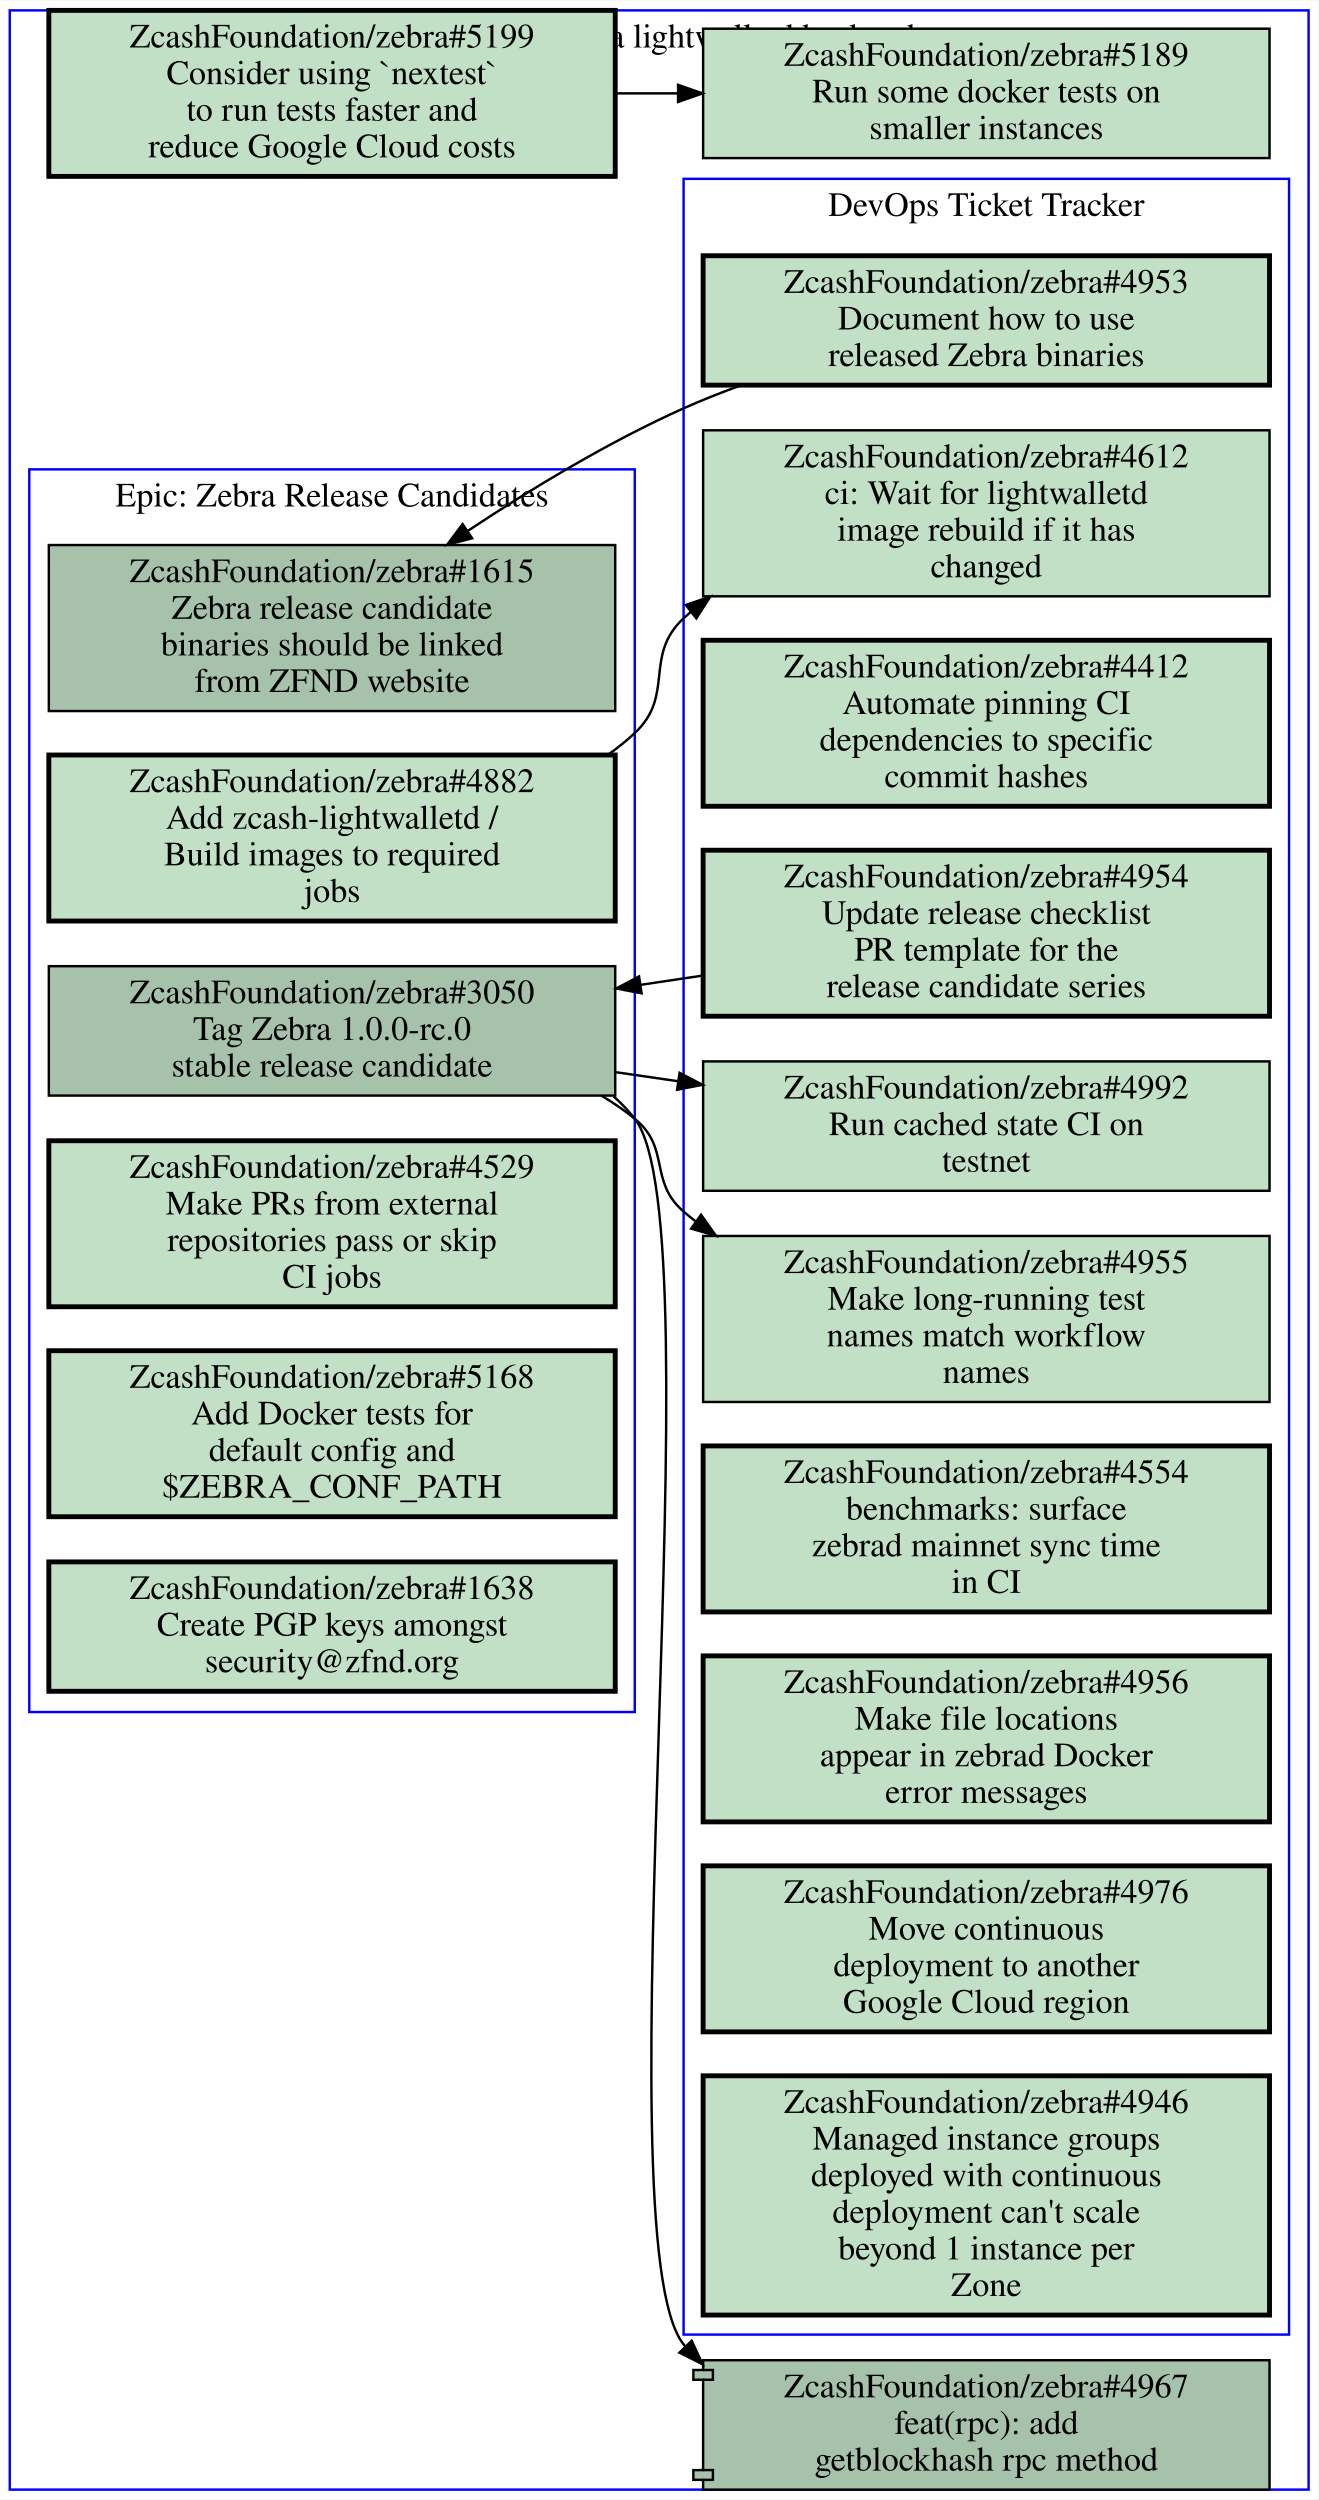
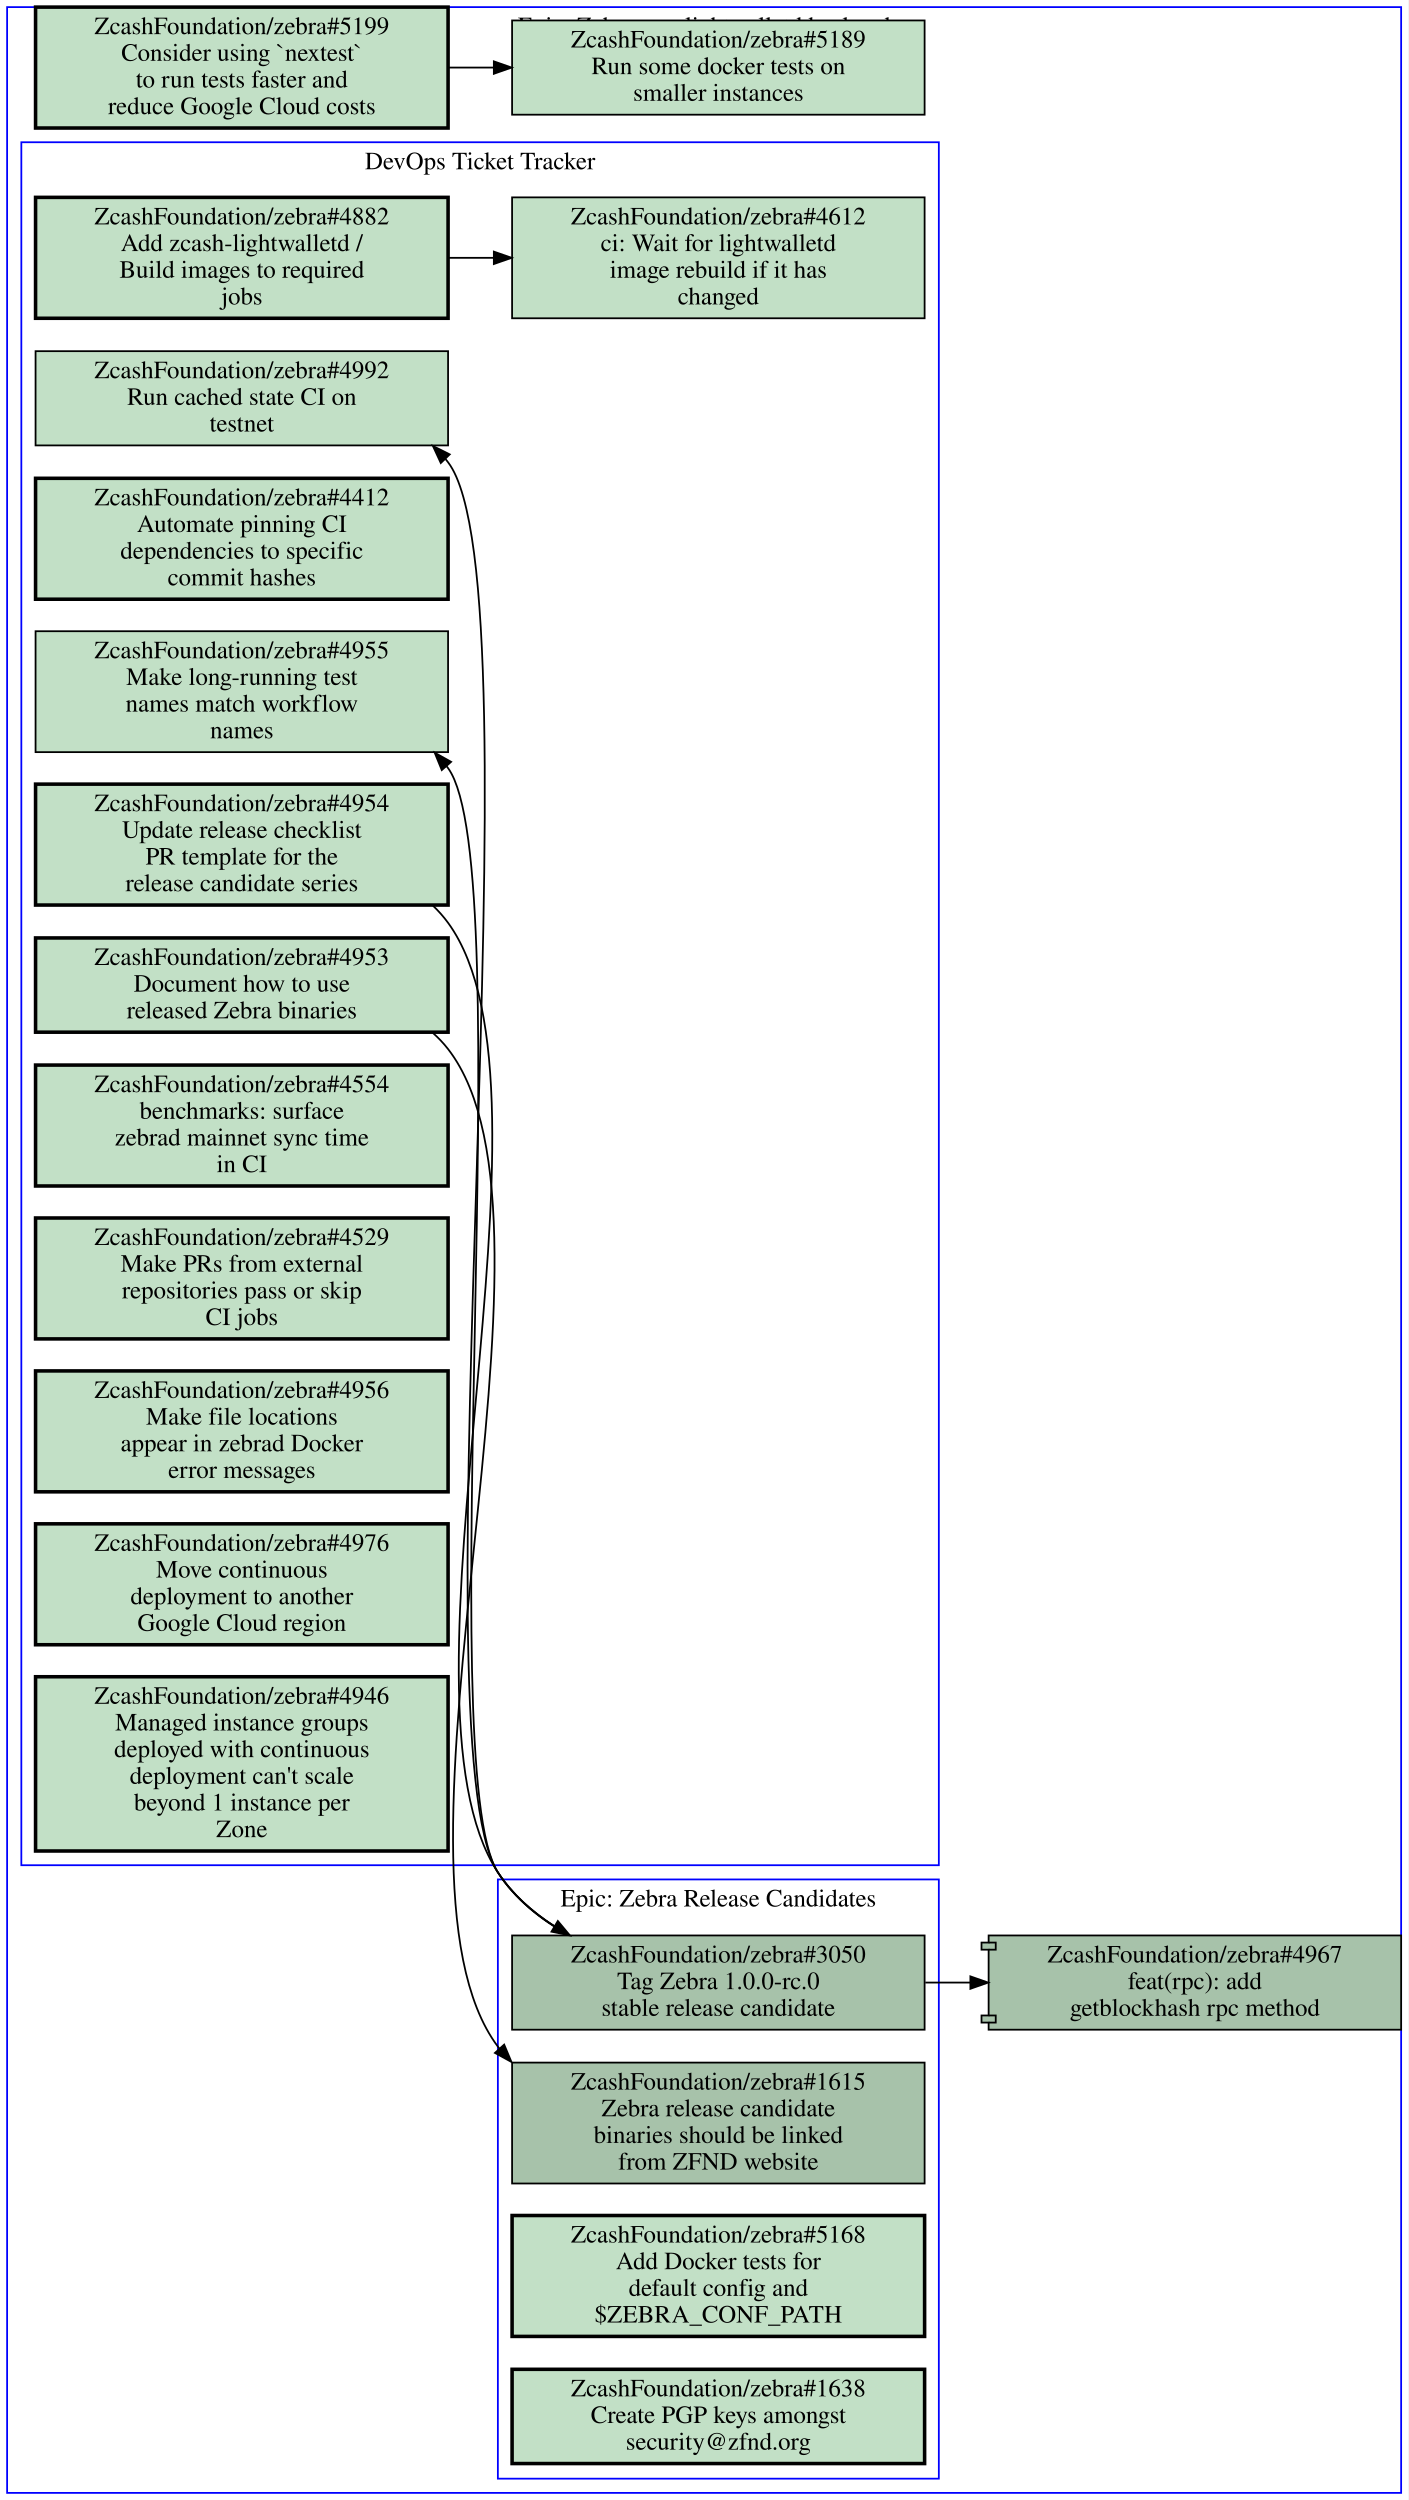
- <svg xmlns="http://www.w3.org/2000/svg" xmlns:xlink="http://www.w3.org/1999/xlink" width="540pt" height="1024pt" viewBox="0.00 0.00 540.00 1023.50">
-   <g id="graph0" class="graph" transform="scale(1 1) rotate(0) translate(4 1019.5)">
-     <polygon fill="#ffffff" stroke="transparent" points="-4,4 -4,-1019.5 536,-1019.5 536,4 -4,4" />
+ <svg xmlns="http://www.w3.org/2000/svg" xmlns:xlink="http://www.w3.org/1999/xlink" width="792pt" height="1406pt" viewBox="0.00 0.00 792.00 1406.00">
+   <g id="graph0" class="graph" transform="scale(1 1) rotate(0) translate(4 1402)">
+     <polygon fill="#ffffff" stroke="transparent" points="-4,4 -4,-1402 788,-1402 788,4 -4,4" />
    <g id="clust1" class="cluster">
-       <polygon fill="none" stroke="#0000ff" points="276,-63.5 276,-946.5 524,-946.5 524,-63.5 276,-63.5" />
-       <text text-anchor="middle" x="400" y="-931.3" font-family="Times,serif" font-size="14.00" fill="#000000">DevOps Ticket Tracker</text>
+       <polygon fill="none" stroke="#0000ff" points="8,-353 8,-1322 524,-1322 524,-353 8,-353" />
+       <text text-anchor="middle" x="266" y="-1306.8" font-family="Times,serif" font-size="14.00" fill="#000000">DevOps Ticket Tracker</text>
    </g>
    <g id="clust2" class="cluster">
-       <polygon fill="none" stroke="#0000ff" points="8,-318.5 8,-827.5 256,-827.5 256,-318.5 8,-318.5" />
-       <text text-anchor="middle" x="132" y="-812.3" font-family="Times,serif" font-size="14.00" fill="#000000">Epic: Zebra Release Candidates</text>
+       <polygon fill="none" stroke="#0000ff" points="276,-8 276,-345 524,-345 524,-8 276,-8" />
+       <text text-anchor="middle" x="400" y="-329.8" font-family="Times,serif" font-size="14.00" fill="#000000">Epic: Zebra Release Candidates</text>
    </g>
    <g id="clust3" class="cluster">
-       <polygon fill="none" stroke="#0000ff" points="0,0 0,-1015.5 532,-1015.5 532,0 0,0" />
-       <text text-anchor="middle" x="266" y="-1000.3" font-family="Times,serif" font-size="14.00" fill="#000000">Epic: Zebra as a lightwalletd backend</text>
+       <polygon fill="none" stroke="#0000ff" points="0,0 0,-1398 784,-1398 784,0 0,0" />
+       <text text-anchor="middle" x="392" y="-1382.8" font-family="Times,serif" font-size="14.00" fill="#000000">Epic: Zebra as a lightwalletd backend</text>
    </g>
    <g id="node1" class="node open">
      <g id="a_node1">
        <a xlink:href="https://github.com/ZcashFoundation/zebra/issues/4953" xlink:title="ZcashFoundation/zebra#4953&#10;Document how to use&#10;released Zebra binaries" target="_blank">
-           <polygon fill="#c2e0c6" stroke="#000000" stroke-width="2" points="516,-915 284,-915 284,-862 516,-862 516,-915" />
-           <text text-anchor="middle" x="400" y="-899.8" font-family="Times,serif" font-size="14.00" fill="#000000">ZcashFoundation/zebra#4953</text>
-           <text text-anchor="middle" x="400" y="-884.8" font-family="Times,serif" font-size="14.00" fill="#000000">Document how to use</text>
-           <text text-anchor="middle" x="400" y="-869.8" font-family="Times,serif" font-size="14.00" fill="#000000">released Zebra binaries</text>
-         </a>
-       </g>
-     </g>
-     <g id="node11" class="node open">
-       <g id="a_node11">
+           <polygon fill="#c2e0c6" stroke="#000000" stroke-width="2" points="248,-874.5 16,-874.5 16,-821.5 248,-821.5 248,-874.5" />
+           <text text-anchor="middle" x="132" y="-859.3" font-family="Times,serif" font-size="14.00" fill="#000000">ZcashFoundation/zebra#4953</text>
+           <text text-anchor="middle" x="132" y="-844.3" font-family="Times,serif" font-size="14.00" fill="#000000">Document how to use</text>
+           <text text-anchor="middle" x="132" y="-829.3" font-family="Times,serif" font-size="14.00" fill="#000000">released Zebra binaries</text>
+         </a>
+       </g>
+     </g>
+     <g id="node13" class="node open">
+       <g id="a_node13">
        <a xlink:href="https://github.com/ZcashFoundation/zebra/issues/1615" xlink:title="ZcashFoundation/zebra#1615&#10;Zebra release candidate&#10;binaries should be linked&#10;from ZFND website" target="_blank">
-           <polygon fill="#a7c2aa" stroke="#000000" points="248,-796.5 16,-796.5 16,-728.5 248,-728.5 248,-796.5" />
-           <text text-anchor="middle" x="132" y="-781.3" font-family="Times,serif" font-size="14.00" fill="#000000">ZcashFoundation/zebra#1615</text>
-           <text text-anchor="middle" x="132" y="-766.3" font-family="Times,serif" font-size="14.00" fill="#000000">Zebra release candidate</text>
-           <text text-anchor="middle" x="132" y="-751.3" font-family="Times,serif" font-size="14.00" fill="#000000">binaries should be linked</text>
-           <text text-anchor="middle" x="132" y="-736.3" font-family="Times,serif" font-size="14.00" fill="#000000">from ZFND website</text>
-         </a>
-       </g>
-     </g>
-     <g id="edge5" class="edge">
-       <path fill="none" stroke="#000000" d="M299.64,-861.97C291.54,-859.05 283.57,-855.89 276,-852.5 245.41,-838.82 213.6,-819.55 187.68,-802.35" />
-       <polygon fill="#000000" stroke="#000000" points="189.381,-799.276 179.13,-796.6 185.475,-805.085 189.381,-799.276" />
+           <polygon fill="#a7c2aa" stroke="#000000" points="516,-242 284,-242 284,-174 516,-174 516,-242" />
+           <text text-anchor="middle" x="400" y="-226.8" font-family="Times,serif" font-size="14.00" fill="#000000">ZcashFoundation/zebra#1615</text>
+           <text text-anchor="middle" x="400" y="-211.8" font-family="Times,serif" font-size="14.00" fill="#000000">Zebra release candidate</text>
+           <text text-anchor="middle" x="400" y="-196.8" font-family="Times,serif" font-size="14.00" fill="#000000">binaries should be linked</text>
+           <text text-anchor="middle" x="400" y="-181.8" font-family="Times,serif" font-size="14.00" fill="#000000">from ZFND website</text>
+         </a>
+       </g>
+     </g>
+     <g id="edge2" class="edge">
+       <path fill="none" stroke="#000000" d="M239.4,-821.12C242.53,-818.36 245.41,-815.33 248,-812 324.52,-713.38 201.11,-350.86 276,-251 276.29,-250.61 276.58,-250.23 276.88,-249.85" />
+       <polygon fill="#000000" stroke="#000000" points="279.545,-252.121 283.64,-242.35 274.345,-247.435 279.545,-252.121" />
    </g>
    <g id="node2" class="node open">
      <g id="a_node2">
        <a xlink:href="https://github.com/ZcashFoundation/zebra/issues/4954" xlink:title="ZcashFoundation/zebra#4954&#10;Update release checklist&#10;PR template for the&#10;release candidate series" target="_blank">
-           <polygon fill="#c2e0c6" stroke="#000000" stroke-width="2" points="516,-671.5 284,-671.5 284,-603.5 516,-603.5 516,-671.5" />
-           <text text-anchor="middle" x="400" y="-656.3" font-family="Times,serif" font-size="14.00" fill="#000000">ZcashFoundation/zebra#4954</text>
-           <text text-anchor="middle" x="400" y="-641.3" font-family="Times,serif" font-size="14.00" fill="#000000">Update release checklist</text>
-           <text text-anchor="middle" x="400" y="-626.3" font-family="Times,serif" font-size="14.00" fill="#000000">PR template for the</text>
-           <text text-anchor="middle" x="400" y="-611.3" font-family="Times,serif" font-size="14.00" fill="#000000">release candidate series</text>
-         </a>
-       </g>
-     </g>
-     <g id="node12" class="node open">
-       <g id="a_node12">
+           <polygon fill="#c2e0c6" stroke="#000000" stroke-width="2" points="248,-961 16,-961 16,-893 248,-893 248,-961" />
+           <text text-anchor="middle" x="132" y="-945.8" font-family="Times,serif" font-size="14.00" fill="#000000">ZcashFoundation/zebra#4954</text>
+           <text text-anchor="middle" x="132" y="-930.8" font-family="Times,serif" font-size="14.00" fill="#000000">Update release checklist</text>
+           <text text-anchor="middle" x="132" y="-915.8" font-family="Times,serif" font-size="14.00" fill="#000000">PR template for the</text>
+           <text text-anchor="middle" x="132" y="-900.8" font-family="Times,serif" font-size="14.00" fill="#000000">release candidate series</text>
+         </a>
+       </g>
+     </g>
+     <g id="node14" class="node open">
+       <g id="a_node14">
        <a xlink:href="https://github.com/ZcashFoundation/zebra/issues/3050" xlink:title="ZcashFoundation/zebra#3050&#10;Tag Zebra 1.0.0-rc.0&#10;stable release candidate" target="_blank">
-           <polygon fill="#a7c2aa" stroke="#000000" points="248,-624 16,-624 16,-571 248,-571 248,-624" />
-           <text text-anchor="middle" x="132" y="-608.8" font-family="Times,serif" font-size="14.00" fill="#000000">ZcashFoundation/zebra#3050</text>
-           <text text-anchor="middle" x="132" y="-593.8" font-family="Times,serif" font-size="14.00" fill="#000000">Tag Zebra 1.0.0-rc.0</text>
-           <text text-anchor="middle" x="132" y="-578.8" font-family="Times,serif" font-size="14.00" fill="#000000">stable release candidate</text>
-         </a>
-       </g>
-     </g>
-     <g id="edge6" class="edge">
-       <path fill="none" stroke="#000000" d="M283.74,-620.15C275.31,-618.89 266.79,-617.62 258.31,-616.35" />
-       <polygon fill="#000000" stroke="#000000" points="258.787,-612.883 248.38,-614.87 257.755,-619.806 258.787,-612.883" />
+           <polygon fill="#a7c2aa" stroke="#000000" points="516,-313.5 284,-313.5 284,-260.5 516,-260.5 516,-313.5" />
+           <text text-anchor="middle" x="400" y="-298.3" font-family="Times,serif" font-size="14.00" fill="#000000">ZcashFoundation/zebra#3050</text>
+           <text text-anchor="middle" x="400" y="-283.3" font-family="Times,serif" font-size="14.00" fill="#000000">Tag Zebra 1.0.0-rc.0</text>
+           <text text-anchor="middle" x="400" y="-268.3" font-family="Times,serif" font-size="14.00" fill="#000000">stable release candidate</text>
+         </a>
+       </g>
+     </g>
+     <g id="edge3" class="edge">
+       <path fill="none" stroke="#000000" d="M239.51,-892.64C242.61,-889.68 245.46,-886.48 248,-883 318.04,-787 210.9,-448.41 276,-349 284.03,-336.73 295.27,-326.79 307.73,-318.76" />
+       <polygon fill="#000000" stroke="#000000" points="309.729,-321.643 316.52,-313.51 306.14,-315.633 309.729,-321.643" />
    </g>
    <g id="node3" class="node open">
      <g id="a_node3">
        <a xlink:href="https://github.com/ZcashFoundation/zebra/issues/4412" xlink:title="ZcashFoundation/zebra#4412&#10;Automate pinning CI&#10;dependencies to specific&#10;commit hashes" target="_blank">
-           <polygon fill="#c2e0c6" stroke="#000000" stroke-width="2" points="516,-757.5 284,-757.5 284,-689.5 516,-689.5 516,-757.5" />
-           <text text-anchor="middle" x="400" y="-742.3" font-family="Times,serif" font-size="14.00" fill="#000000">ZcashFoundation/zebra#4412</text>
-           <text text-anchor="middle" x="400" y="-727.3" font-family="Times,serif" font-size="14.00" fill="#000000">Automate pinning CI</text>
-           <text text-anchor="middle" x="400" y="-712.3" font-family="Times,serif" font-size="14.00" fill="#000000">dependencies to specific</text>
-           <text text-anchor="middle" x="400" y="-697.3" font-family="Times,serif" font-size="14.00" fill="#000000">commit hashes</text>
+           <polygon fill="#c2e0c6" stroke="#000000" stroke-width="2" points="248,-1133 16,-1133 16,-1065 248,-1065 248,-1133" />
+           <text text-anchor="middle" x="132" y="-1117.8" font-family="Times,serif" font-size="14.00" fill="#000000">ZcashFoundation/zebra#4412</text>
+           <text text-anchor="middle" x="132" y="-1102.8" font-family="Times,serif" font-size="14.00" fill="#000000">Automate pinning CI</text>
+           <text text-anchor="middle" x="132" y="-1087.8" font-family="Times,serif" font-size="14.00" fill="#000000">dependencies to specific</text>
+           <text text-anchor="middle" x="132" y="-1072.8" font-family="Times,serif" font-size="14.00" fill="#000000">commit hashes</text>
        </a>
      </g>
    </g>
    <g id="node4" class="node open">
      <g id="a_node4">
        <a xlink:href="https://github.com/ZcashFoundation/zebra/issues/4612" xlink:title="ZcashFoundation/zebra#4612&#10;ci: Wait for lightwalletd&#10;image rebuild if it has&#10;changed" target="_blank">
-           <polygon fill="#c2e0c6" stroke="#000000" points="516,-843.5 284,-843.5 284,-775.5 516,-775.5 516,-843.5" />
-           <text text-anchor="middle" x="400" y="-828.3" font-family="Times,serif" font-size="14.00" fill="#000000">ZcashFoundation/zebra#4612</text>
-           <text text-anchor="middle" x="400" y="-813.3" font-family="Times,serif" font-size="14.00" fill="#000000">ci: Wait for lightwalletd</text>
-           <text text-anchor="middle" x="400" y="-798.3" font-family="Times,serif" font-size="14.00" fill="#000000">image rebuild if it has</text>
-           <text text-anchor="middle" x="400" y="-783.3" font-family="Times,serif" font-size="14.00" fill="#000000">changed</text>
+           <polygon fill="#c2e0c6" stroke="#000000" points="516,-1291 284,-1291 284,-1223 516,-1223 516,-1291" />
+           <text text-anchor="middle" x="400" y="-1275.8" font-family="Times,serif" font-size="14.00" fill="#000000">ZcashFoundation/zebra#4612</text>
+           <text text-anchor="middle" x="400" y="-1260.8" font-family="Times,serif" font-size="14.00" fill="#000000">ci: Wait for lightwalletd</text>
+           <text text-anchor="middle" x="400" y="-1245.8" font-family="Times,serif" font-size="14.00" fill="#000000">image rebuild if it has</text>
+           <text text-anchor="middle" x="400" y="-1230.8" font-family="Times,serif" font-size="14.00" fill="#000000">changed</text>
        </a>
      </g>
    </g>
    <g id="node5" class="node open">
      <g id="a_node5">
        <a xlink:href="https://github.com/ZcashFoundation/zebra/issues/4955" xlink:title="ZcashFoundation/zebra#4955&#10;Make long-running test&#10;names match workflow&#10;names" target="_blank">
-           <polygon fill="#c2e0c6" stroke="#000000" points="516,-513.5 284,-513.5 284,-445.5 516,-445.5 516,-513.5" />
-           <text text-anchor="middle" x="400" y="-498.3" font-family="Times,serif" font-size="14.00" fill="#000000">ZcashFoundation/zebra#4955</text>
-           <text text-anchor="middle" x="400" y="-483.3" font-family="Times,serif" font-size="14.00" fill="#000000">Make long-running test</text>
-           <text text-anchor="middle" x="400" y="-468.3" font-family="Times,serif" font-size="14.00" fill="#000000">names match workflow</text>
-           <text text-anchor="middle" x="400" y="-453.3" font-family="Times,serif" font-size="14.00" fill="#000000">names</text>
+           <polygon fill="#c2e0c6" stroke="#000000" points="248,-1047 16,-1047 16,-979 248,-979 248,-1047" />
+           <text text-anchor="middle" x="132" y="-1031.8" font-family="Times,serif" font-size="14.00" fill="#000000">ZcashFoundation/zebra#4955</text>
+           <text text-anchor="middle" x="132" y="-1016.8" font-family="Times,serif" font-size="14.00" fill="#000000">Make long-running test</text>
+           <text text-anchor="middle" x="132" y="-1001.8" font-family="Times,serif" font-size="14.00" fill="#000000">names match workflow</text>
+           <text text-anchor="middle" x="132" y="-986.8" font-family="Times,serif" font-size="14.00" fill="#000000">names</text>
        </a>
      </g>
    </g>
    <g id="node6" class="node open">
      <g id="a_node6">
-         <a xlink:href="https://github.com/ZcashFoundation/zebra/issues/4992" xlink:title="ZcashFoundation/zebra#4992&#10;Run cached state CI on&#10;testnet" target="_blank">
-           <polygon fill="#c2e0c6" stroke="#000000" points="516,-585 284,-585 284,-532 516,-532 516,-585" />
-           <text text-anchor="middle" x="400" y="-569.8" font-family="Times,serif" font-size="14.00" fill="#000000">ZcashFoundation/zebra#4992</text>
-           <text text-anchor="middle" x="400" y="-554.8" font-family="Times,serif" font-size="14.00" fill="#000000">Run cached state CI on</text>
-           <text text-anchor="middle" x="400" y="-539.8" font-family="Times,serif" font-size="14.00" fill="#000000">testnet</text>
-         </a>
-       </g>
+         <a xlink:href="https://github.com/ZcashFoundation/zebra/issues/4882" xlink:title="ZcashFoundation/zebra#4882&#10;Add zcash-lightwalletd /&#10;Build images to required&#10;jobs" target="_blank">
+           <polygon fill="#c2e0c6" stroke="#000000" stroke-width="2" points="248,-1291 16,-1291 16,-1223 248,-1223 248,-1291" />
+           <text text-anchor="middle" x="132" y="-1275.8" font-family="Times,serif" font-size="14.00" fill="#000000">ZcashFoundation/zebra#4882</text>
+           <text text-anchor="middle" x="132" y="-1260.8" font-family="Times,serif" font-size="14.00" fill="#000000">Add zcash-lightwalletd /</text>
+           <text text-anchor="middle" x="132" y="-1245.8" font-family="Times,serif" font-size="14.00" fill="#000000">Build images to required</text>
+           <text text-anchor="middle" x="132" y="-1230.8" font-family="Times,serif" font-size="14.00" fill="#000000">jobs</text>
+         </a>
+       </g>
+     </g>
+     <g id="edge1" class="edge">
+       <path fill="none" stroke="#000000" d="M248.38,-1257C256.71,-1257 265.14,-1257 273.53,-1257" />
+       <polygon fill="#000000" stroke="#000000" points="273.74,-1260.5 283.74,-1257 273.74,-1253.5 273.74,-1260.5" />
    </g>
    <g id="node7" class="node open">
      <g id="a_node7">
-         <a xlink:href="https://github.com/ZcashFoundation/zebra/issues/4554" xlink:title="ZcashFoundation/zebra#4554&#10;benchmarks: surface&#10;zebrad mainnet sync time&#10;in CI" target="_blank">
-           <polygon fill="#c2e0c6" stroke="#000000" stroke-width="2" points="516,-427.5 284,-427.5 284,-359.5 516,-359.5 516,-427.5" />
-           <text text-anchor="middle" x="400" y="-412.3" font-family="Times,serif" font-size="14.00" fill="#000000">ZcashFoundation/zebra#4554</text>
-           <text text-anchor="middle" x="400" y="-397.3" font-family="Times,serif" font-size="14.00" fill="#000000">benchmarks: surface</text>
-           <text text-anchor="middle" x="400" y="-382.3" font-family="Times,serif" font-size="14.00" fill="#000000">zebrad mainnet sync time</text>
-           <text text-anchor="middle" x="400" y="-367.3" font-family="Times,serif" font-size="14.00" fill="#000000">in CI</text>
+         <a xlink:href="https://github.com/ZcashFoundation/zebra/issues/4992" xlink:title="ZcashFoundation/zebra#4992&#10;Run cached state CI on&#10;testnet" target="_blank">
+           <polygon fill="#c2e0c6" stroke="#000000" points="248,-1204.5 16,-1204.5 16,-1151.5 248,-1151.5 248,-1204.5" />
+           <text text-anchor="middle" x="132" y="-1189.3" font-family="Times,serif" font-size="14.00" fill="#000000">ZcashFoundation/zebra#4992</text>
+           <text text-anchor="middle" x="132" y="-1174.3" font-family="Times,serif" font-size="14.00" fill="#000000">Run cached state CI on</text>
+           <text text-anchor="middle" x="132" y="-1159.3" font-family="Times,serif" font-size="14.00" fill="#000000">testnet</text>
        </a>
      </g>
    </g>
    <g id="node8" class="node open">
      <g id="a_node8">
-         <a xlink:href="https://github.com/ZcashFoundation/zebra/issues/4956" xlink:title="ZcashFoundation/zebra#4956&#10;Make file locations&#10;appear in zebrad Docker&#10;error messages" target="_blank">
-           <polygon fill="#c2e0c6" stroke="#000000" stroke-width="2" points="516,-341.5 284,-341.5 284,-273.5 516,-273.5 516,-341.5" />
-           <text text-anchor="middle" x="400" y="-326.3" font-family="Times,serif" font-size="14.00" fill="#000000">ZcashFoundation/zebra#4956</text>
-           <text text-anchor="middle" x="400" y="-311.3" font-family="Times,serif" font-size="14.00" fill="#000000">Make file locations</text>
-           <text text-anchor="middle" x="400" y="-296.3" font-family="Times,serif" font-size="14.00" fill="#000000">appear in zebrad Docker</text>
-           <text text-anchor="middle" x="400" y="-281.3" font-family="Times,serif" font-size="14.00" fill="#000000">error messages</text>
+         <a xlink:href="https://github.com/ZcashFoundation/zebra/issues/4554" xlink:title="ZcashFoundation/zebra#4554&#10;benchmarks: surface&#10;zebrad mainnet sync time&#10;in CI" target="_blank">
+           <polygon fill="#c2e0c6" stroke="#000000" stroke-width="2" points="248,-803 16,-803 16,-735 248,-735 248,-803" />
+           <text text-anchor="middle" x="132" y="-787.8" font-family="Times,serif" font-size="14.00" fill="#000000">ZcashFoundation/zebra#4554</text>
+           <text text-anchor="middle" x="132" y="-772.8" font-family="Times,serif" font-size="14.00" fill="#000000">benchmarks: surface</text>
+           <text text-anchor="middle" x="132" y="-757.8" font-family="Times,serif" font-size="14.00" fill="#000000">zebrad mainnet sync time</text>
+           <text text-anchor="middle" x="132" y="-742.8" font-family="Times,serif" font-size="14.00" fill="#000000">in CI</text>
        </a>
      </g>
    </g>
    <g id="node9" class="node open">
      <g id="a_node9">
-         <a xlink:href="https://github.com/ZcashFoundation/zebra/issues/4976" xlink:title="ZcashFoundation/zebra#4976&#10;Move continuous&#10;deployment to another&#10;Google Cloud region" target="_blank">
-           <polygon fill="#c2e0c6" stroke="#000000" stroke-width="2" points="516,-255.5 284,-255.5 284,-187.5 516,-187.5 516,-255.5" />
-           <text text-anchor="middle" x="400" y="-240.3" font-family="Times,serif" font-size="14.00" fill="#000000">ZcashFoundation/zebra#4976</text>
-           <text text-anchor="middle" x="400" y="-225.3" font-family="Times,serif" font-size="14.00" fill="#000000">Move continuous</text>
-           <text text-anchor="middle" x="400" y="-210.3" font-family="Times,serif" font-size="14.00" fill="#000000">deployment to another</text>
-           <text text-anchor="middle" x="400" y="-195.3" font-family="Times,serif" font-size="14.00" fill="#000000">Google Cloud region</text>
+         <a xlink:href="https://github.com/ZcashFoundation/zebra/issues/4529" xlink:title="ZcashFoundation/zebra#4529&#10;Make PRs from external&#10;repositories pass or skip&#10;CI jobs" target="_blank">
+           <polygon fill="#c2e0c6" stroke="#000000" stroke-width="2" points="248,-717 16,-717 16,-649 248,-649 248,-717" />
+           <text text-anchor="middle" x="132" y="-701.8" font-family="Times,serif" font-size="14.00" fill="#000000">ZcashFoundation/zebra#4529</text>
+           <text text-anchor="middle" x="132" y="-686.8" font-family="Times,serif" font-size="14.00" fill="#000000">Make PRs from external</text>
+           <text text-anchor="middle" x="132" y="-671.8" font-family="Times,serif" font-size="14.00" fill="#000000">repositories pass or skip</text>
+           <text text-anchor="middle" x="132" y="-656.8" font-family="Times,serif" font-size="14.00" fill="#000000">CI jobs</text>
        </a>
      </g>
    </g>
    <g id="node10" class="node open">
      <g id="a_node10">
+         <a xlink:href="https://github.com/ZcashFoundation/zebra/issues/4956" xlink:title="ZcashFoundation/zebra#4956&#10;Make file locations&#10;appear in zebrad Docker&#10;error messages" target="_blank">
+           <polygon fill="#c2e0c6" stroke="#000000" stroke-width="2" points="248,-631 16,-631 16,-563 248,-563 248,-631" />
+           <text text-anchor="middle" x="132" y="-615.8" font-family="Times,serif" font-size="14.00" fill="#000000">ZcashFoundation/zebra#4956</text>
+           <text text-anchor="middle" x="132" y="-600.8" font-family="Times,serif" font-size="14.00" fill="#000000">Make file locations</text>
+           <text text-anchor="middle" x="132" y="-585.8" font-family="Times,serif" font-size="14.00" fill="#000000">appear in zebrad Docker</text>
+           <text text-anchor="middle" x="132" y="-570.8" font-family="Times,serif" font-size="14.00" fill="#000000">error messages</text>
+         </a>
+       </g>
+     </g>
+     <g id="node11" class="node open">
+       <g id="a_node11">
+         <a xlink:href="https://github.com/ZcashFoundation/zebra/issues/4976" xlink:title="ZcashFoundation/zebra#4976&#10;Move continuous&#10;deployment to another&#10;Google Cloud region" target="_blank">
+           <polygon fill="#c2e0c6" stroke="#000000" stroke-width="2" points="248,-545 16,-545 16,-477 248,-477 248,-545" />
+           <text text-anchor="middle" x="132" y="-529.8" font-family="Times,serif" font-size="14.00" fill="#000000">ZcashFoundation/zebra#4976</text>
+           <text text-anchor="middle" x="132" y="-514.8" font-family="Times,serif" font-size="14.00" fill="#000000">Move continuous</text>
+           <text text-anchor="middle" x="132" y="-499.8" font-family="Times,serif" font-size="14.00" fill="#000000">deployment to another</text>
+           <text text-anchor="middle" x="132" y="-484.8" font-family="Times,serif" font-size="14.00" fill="#000000">Google Cloud region</text>
+         </a>
+       </g>
+     </g>
+     <g id="node12" class="node open">
+       <g id="a_node12">
        <a xlink:href="https://github.com/ZcashFoundation/zebra/issues/4946" xlink:title="ZcashFoundation/zebra#4946&#10;Managed instance groups&#10;deployed with continuous&#10;deployment can't scale&#10;beyond 1 instance per&#10;Zone" target="_blank">
-           <polygon fill="#c2e0c6" stroke="#000000" stroke-width="2" points="516,-169.5 284,-169.5 284,-71.5 516,-71.5 516,-169.5" />
-           <text text-anchor="middle" x="400" y="-154.3" font-family="Times,serif" font-size="14.00" fill="#000000">ZcashFoundation/zebra#4946</text>
-           <text text-anchor="middle" x="400" y="-139.3" font-family="Times,serif" font-size="14.00" fill="#000000">Managed instance groups</text>
-           <text text-anchor="middle" x="400" y="-124.3" font-family="Times,serif" font-size="14.00" fill="#000000">deployed with continuous</text>
-           <text text-anchor="middle" x="400" y="-109.3" font-family="Times,serif" font-size="14.00" fill="#000000">deployment can't scale</text>
-           <text text-anchor="middle" x="400" y="-94.3" font-family="Times,serif" font-size="14.00" fill="#000000">beyond 1 instance per</text>
-           <text text-anchor="middle" x="400" y="-79.3" font-family="Times,serif" font-size="14.00" fill="#000000">Zone</text>
-         </a>
-       </g>
-     </g>
-     <g id="edge1" class="edge">
-       <path fill="none" stroke="#000000" d="M242.37,-570.94C247.17,-568.11 251.74,-564.97 256,-561.5 270.79,-549.43 261.57,-535.99 276,-523.5 277.55,-522.15 279.15,-520.85 280.79,-519.58" />
-       <polygon fill="#000000" stroke="#000000" points="283.14,-522.205 289.28,-513.57 279.096,-516.491 283.14,-522.205" />
-     </g>
-     <g id="edge2" class="edge">
-       <path fill="none" stroke="#000000" d="M248.38,-580.56C256.81,-579.34 265.33,-578.1 273.81,-576.86" />
-       <polygon fill="#000000" stroke="#000000" points="274.346,-580.319 283.74,-575.42 273.341,-573.391 274.346,-580.319" />
+           <polygon fill="#c2e0c6" stroke="#000000" stroke-width="2" points="248,-459 16,-459 16,-361 248,-361 248,-459" />
+           <text text-anchor="middle" x="132" y="-443.8" font-family="Times,serif" font-size="14.00" fill="#000000">ZcashFoundation/zebra#4946</text>
+           <text text-anchor="middle" x="132" y="-428.8" font-family="Times,serif" font-size="14.00" fill="#000000">Managed instance groups</text>
+           <text text-anchor="middle" x="132" y="-413.8" font-family="Times,serif" font-size="14.00" fill="#000000">deployed with continuous</text>
+           <text text-anchor="middle" x="132" y="-398.8" font-family="Times,serif" font-size="14.00" fill="#000000">deployment can't scale</text>
+           <text text-anchor="middle" x="132" y="-383.8" font-family="Times,serif" font-size="14.00" fill="#000000">beyond 1 instance per</text>
+           <text text-anchor="middle" x="132" y="-368.8" font-family="Times,serif" font-size="14.00" fill="#000000">Zone</text>
+         </a>
+       </g>
+     </g>
+     <g id="edge4" class="edge">
+       <path fill="none" stroke="#000000" d="M316.12,-313.63C300.35,-322.43 285.77,-333.96 276,-349 238.37,-406.92 288.72,-914.21 248,-970 247.72,-970.39 247.43,-970.78 247.13,-971.16" />
+       <polygon fill="#000000" stroke="#000000" points="244.455,-968.901 240.45,-978.71 249.698,-973.54 244.455,-968.901" />
+     </g>
+     <g id="edge5" class="edge">
+       <path fill="none" stroke="#000000" d="M316.01,-313.56C300.25,-322.36 285.69,-333.92 276,-349 228.33,-423.17 301.54,-1072 248,-1142 247.52,-1142.6 247.03,-1143.2 246.53,-1143.9" />
+       <polygon fill="#000000" stroke="#000000" points="243.903,-1141.582 239.46,-1151.2 248.931,-1146.452 243.903,-1141.582" />
    </g>
    <g id="node17" class="node open">
      <g id="a_node17">
        <a xlink:href="https://github.com/ZcashFoundation/zebra/pull/4967" xlink:title="ZcashFoundation/zebra#4967&#10;feat(rpc): add&#10;getblockhash rpc method" target="_blank">
-           <polygon fill="#a7c2aa" stroke="#000000" points="516,-53 284,-53 284,-49 280,-49 280,-45 284,-45 284,-8 280,-8 280,-4 284,-4 284,0 516,0 516,-53" />
-           <polyline fill="none" stroke="#000000" points="284,-49 288,-49 288,-45 284,-45 " />
-           <polyline fill="none" stroke="#000000" points="284,-8 288,-8 288,-4 284,-4 " />
-           <text text-anchor="middle" x="400" y="-37.8" font-family="Times,serif" font-size="14.00" fill="#000000">ZcashFoundation/zebra#4967</text>
-           <text text-anchor="middle" x="400" y="-22.8" font-family="Times,serif" font-size="14.00" fill="#000000">feat(rpc): add</text>
-           <text text-anchor="middle" x="400" y="-7.8" font-family="Times,serif" font-size="14.00" fill="#000000">getblockhash rpc method</text>
-         </a>
-       </g>
-     </g>
-     <g id="edge3" class="edge">
-       <path fill="none" stroke="#000000" d="M247.3,-570.69C250.46,-567.91 253.38,-564.85 256,-561.5 290.4,-517.54 241.11,-103.07 276,-59.5 276.22,-59.223 276.45,-58.948 276.67,-58.675" />
-       <polygon fill="#000000" stroke="#000000" points="279.318,-60.972 283.76,-51.353 274.289,-56.102 279.318,-60.972" />
-     </g>
-     <g id="node13" class="node open">
-       <g id="a_node13">
-         <a xlink:href="https://github.com/ZcashFoundation/zebra/issues/4882" xlink:title="ZcashFoundation/zebra#4882&#10;Add zcash-lightwalletd /&#10;Build images to required&#10;jobs" target="_blank">
-           <polygon fill="#c2e0c6" stroke="#000000" stroke-width="2" points="248,-710.5 16,-710.5 16,-642.5 248,-642.5 248,-710.5" />
-           <text text-anchor="middle" x="132" y="-695.3" font-family="Times,serif" font-size="14.00" fill="#000000">ZcashFoundation/zebra#4882</text>
-           <text text-anchor="middle" x="132" y="-680.3" font-family="Times,serif" font-size="14.00" fill="#000000">Add zcash-lightwalletd /</text>
-           <text text-anchor="middle" x="132" y="-665.3" font-family="Times,serif" font-size="14.00" fill="#000000">Build images to required</text>
-           <text text-anchor="middle" x="132" y="-650.3" font-family="Times,serif" font-size="14.00" fill="#000000">jobs</text>
-         </a>
-       </g>
-     </g>
-     <g id="edge4" class="edge">
-       <path fill="none" stroke="#000000" d="M245.07,-710.62C248.92,-713.36 252.59,-716.31 256,-719.5 272.59,-734.99 259.41,-751.01 276,-766.5 276.96,-767.4 277.94,-768.27 278.94,-769.13" />
-       <polygon fill="#000000" stroke="#000000" points="276.897,-771.976 286.93,-775.38 281.21,-766.462 276.897,-771.976" />
-     </g>
-     <g id="node14" class="node open">
-       <g id="a_node14">
-         <a xlink:href="https://github.com/ZcashFoundation/zebra/issues/4529" xlink:title="ZcashFoundation/zebra#4529&#10;Make PRs from external&#10;repositories pass or skip&#10;CI jobs" target="_blank">
-           <polygon fill="#c2e0c6" stroke="#000000" stroke-width="2" points="248,-552.5 16,-552.5 16,-484.5 248,-484.5 248,-552.5" />
-           <text text-anchor="middle" x="132" y="-537.3" font-family="Times,serif" font-size="14.00" fill="#000000">ZcashFoundation/zebra#4529</text>
-           <text text-anchor="middle" x="132" y="-522.3" font-family="Times,serif" font-size="14.00" fill="#000000">Make PRs from external</text>
-           <text text-anchor="middle" x="132" y="-507.3" font-family="Times,serif" font-size="14.00" fill="#000000">repositories pass or skip</text>
-           <text text-anchor="middle" x="132" y="-492.3" font-family="Times,serif" font-size="14.00" fill="#000000">CI jobs</text>
-         </a>
-       </g>
+           <polygon fill="#a7c2aa" stroke="#000000" points="784,-313.5 552,-313.5 552,-309.5 548,-309.5 548,-305.5 552,-305.5 552,-268.5 548,-268.5 548,-264.5 552,-264.5 552,-260.5 784,-260.5 784,-313.5" />
+           <polyline fill="none" stroke="#000000" points="552,-309.5 556,-309.5 556,-305.5 552,-305.5 " />
+           <polyline fill="none" stroke="#000000" points="552,-268.5 556,-268.5 556,-264.5 552,-264.5 " />
+           <text text-anchor="middle" x="668" y="-298.3" font-family="Times,serif" font-size="14.00" fill="#000000">ZcashFoundation/zebra#4967</text>
+           <text text-anchor="middle" x="668" y="-283.3" font-family="Times,serif" font-size="14.00" fill="#000000">feat(rpc): add</text>
+           <text text-anchor="middle" x="668" y="-268.3" font-family="Times,serif" font-size="14.00" fill="#000000">getblockhash rpc method</text>
+         </a>
+       </g>
+     </g>
+     <g id="edge6" class="edge">
+       <path fill="none" stroke="#000000" d="M516.38,-287C524.71,-287 533.14,-287 541.53,-287" />
+       <polygon fill="#000000" stroke="#000000" points="541.74,-290.5 551.74,-287 541.74,-283.5 541.74,-290.5" />
    </g>
    <g id="node15" class="node open">
      <g id="a_node15">
        <a xlink:href="https://github.com/ZcashFoundation/zebra/issues/5168" xlink:title="ZcashFoundation/zebra#5168&#10;Add Docker tests for&#10;default config and&#10;$ZEBRA_CONF_PATH" target="_blank">
-           <polygon fill="#c2e0c6" stroke="#000000" stroke-width="2" points="248,-466.5 16,-466.5 16,-398.5 248,-398.5 248,-466.5" />
-           <text text-anchor="middle" x="132" y="-451.3" font-family="Times,serif" font-size="14.00" fill="#000000">ZcashFoundation/zebra#5168</text>
-           <text text-anchor="middle" x="132" y="-436.3" font-family="Times,serif" font-size="14.00" fill="#000000">Add Docker tests for</text>
-           <text text-anchor="middle" x="132" y="-421.3" font-family="Times,serif" font-size="14.00" fill="#000000">default config and</text>
-           <text text-anchor="middle" x="132" y="-406.3" font-family="Times,serif" font-size="14.00" fill="#000000">$ZEBRA_CONF_PATH</text>
+           <polygon fill="#c2e0c6" stroke="#000000" stroke-width="2" points="516,-156 284,-156 284,-88 516,-88 516,-156" />
+           <text text-anchor="middle" x="400" y="-140.8" font-family="Times,serif" font-size="14.00" fill="#000000">ZcashFoundation/zebra#5168</text>
+           <text text-anchor="middle" x="400" y="-125.8" font-family="Times,serif" font-size="14.00" fill="#000000">Add Docker tests for</text>
+           <text text-anchor="middle" x="400" y="-110.8" font-family="Times,serif" font-size="14.00" fill="#000000">default config and</text>
+           <text text-anchor="middle" x="400" y="-95.8" font-family="Times,serif" font-size="14.00" fill="#000000">$ZEBRA_CONF_PATH</text>
        </a>
      </g>
    </g>
    <g id="node16" class="node open">
      <g id="a_node16">
        <a xlink:href="https://github.com/ZcashFoundation/zebra/issues/1638" xlink:title="ZcashFoundation/zebra#1638&#10;Create PGP keys amongst&#10;security@zfnd.org" target="_blank">
-           <polygon fill="#c2e0c6" stroke="#000000" stroke-width="2" points="248,-380 16,-380 16,-327 248,-327 248,-380" />
-           <text text-anchor="middle" x="132" y="-364.8" font-family="Times,serif" font-size="14.00" fill="#000000">ZcashFoundation/zebra#1638</text>
-           <text text-anchor="middle" x="132" y="-349.8" font-family="Times,serif" font-size="14.00" fill="#000000">Create PGP keys amongst</text>
-           <text text-anchor="middle" x="132" y="-334.8" font-family="Times,serif" font-size="14.00" fill="#000000">security@zfnd.org</text>
+           <polygon fill="#c2e0c6" stroke="#000000" stroke-width="2" points="516,-69.5 284,-69.5 284,-16.5 516,-16.5 516,-69.5" />
+           <text text-anchor="middle" x="400" y="-54.3" font-family="Times,serif" font-size="14.00" fill="#000000">ZcashFoundation/zebra#1638</text>
+           <text text-anchor="middle" x="400" y="-39.3" font-family="Times,serif" font-size="14.00" fill="#000000">Create PGP keys amongst</text>
+           <text text-anchor="middle" x="400" y="-24.3" font-family="Times,serif" font-size="14.00" fill="#000000">security@zfnd.org</text>
        </a>
      </g>
    </g>
    <g id="node18" class="node open">
      <g id="a_node18">
        <a xlink:href="https://github.com/ZcashFoundation/zebra/issues/5189" xlink:title="ZcashFoundation/zebra#5189&#10;Run some docker tests on&#10;smaller instances" target="_blank">
-           <polygon fill="#c2e0c6" stroke="#000000" points="516,-1008 284,-1008 284,-955 516,-955 516,-1008" />
-           <text text-anchor="middle" x="400" y="-992.8" font-family="Times,serif" font-size="14.00" fill="#000000">ZcashFoundation/zebra#5189</text>
-           <text text-anchor="middle" x="400" y="-977.8" font-family="Times,serif" font-size="14.00" fill="#000000">Run some docker tests on</text>
-           <text text-anchor="middle" x="400" y="-962.8" font-family="Times,serif" font-size="14.00" fill="#000000">smaller instances</text>
+           <polygon fill="#c2e0c6" stroke="#000000" points="516,-1390.5 284,-1390.5 284,-1337.5 516,-1337.5 516,-1390.5" />
+           <text text-anchor="middle" x="400" y="-1375.3" font-family="Times,serif" font-size="14.00" fill="#000000">ZcashFoundation/zebra#5189</text>
+           <text text-anchor="middle" x="400" y="-1360.3" font-family="Times,serif" font-size="14.00" fill="#000000">Run some docker tests on</text>
+           <text text-anchor="middle" x="400" y="-1345.3" font-family="Times,serif" font-size="14.00" fill="#000000">smaller instances</text>
        </a>
      </g>
    </g>
    <g id="node19" class="node open">
      <g id="a_node19">
        <a xlink:href="https://github.com/ZcashFoundation/zebra/issues/5199" xlink:title="ZcashFoundation/zebra#5199&#10;Consider using `nextest`&#10;to run tests faster and&#10;reduce Google Cloud costs" target="_blank">
-           <polygon fill="#c2e0c6" stroke="#000000" stroke-width="2" points="248,-1015.5 16,-1015.5 16,-947.5 248,-947.5 248,-1015.5" />
-           <text text-anchor="middle" x="132" y="-1000.3" font-family="Times,serif" font-size="14.00" fill="#000000">ZcashFoundation/zebra#5199</text>
-           <text text-anchor="middle" x="132" y="-985.3" font-family="Times,serif" font-size="14.00" fill="#000000">Consider using `nextest`</text>
-           <text text-anchor="middle" x="132" y="-970.3" font-family="Times,serif" font-size="14.00" fill="#000000">to run tests faster and</text>
-           <text text-anchor="middle" x="132" y="-955.3" font-family="Times,serif" font-size="14.00" fill="#000000">reduce Google Cloud costs</text>
+           <polygon fill="#c2e0c6" stroke="#000000" stroke-width="2" points="248,-1398 16,-1398 16,-1330 248,-1330 248,-1398" />
+           <text text-anchor="middle" x="132" y="-1382.8" font-family="Times,serif" font-size="14.00" fill="#000000">ZcashFoundation/zebra#5199</text>
+           <text text-anchor="middle" x="132" y="-1367.8" font-family="Times,serif" font-size="14.00" fill="#000000">Consider using `nextest`</text>
+           <text text-anchor="middle" x="132" y="-1352.8" font-family="Times,serif" font-size="14.00" fill="#000000">to run tests faster and</text>
+           <text text-anchor="middle" x="132" y="-1337.8" font-family="Times,serif" font-size="14.00" fill="#000000">reduce Google Cloud costs</text>
        </a>
      </g>
    </g>
    <g id="edge7" class="edge">
-       <path fill="none" stroke="#000000" d="M248.38,-981.5C256.71,-981.5 265.14,-981.5 273.53,-981.5" />
-       <polygon fill="#000000" stroke="#000000" points="273.74,-985 283.74,-981.5 273.74,-978 273.74,-985" />
+       <path fill="none" stroke="#000000" d="M248.38,-1364C256.71,-1364 265.14,-1364 273.53,-1364" />
+       <polygon fill="#000000" stroke="#000000" points="273.74,-1367.5 283.74,-1364 273.74,-1360.5 273.74,-1367.5" />
    </g>
  </g>
</svg>
